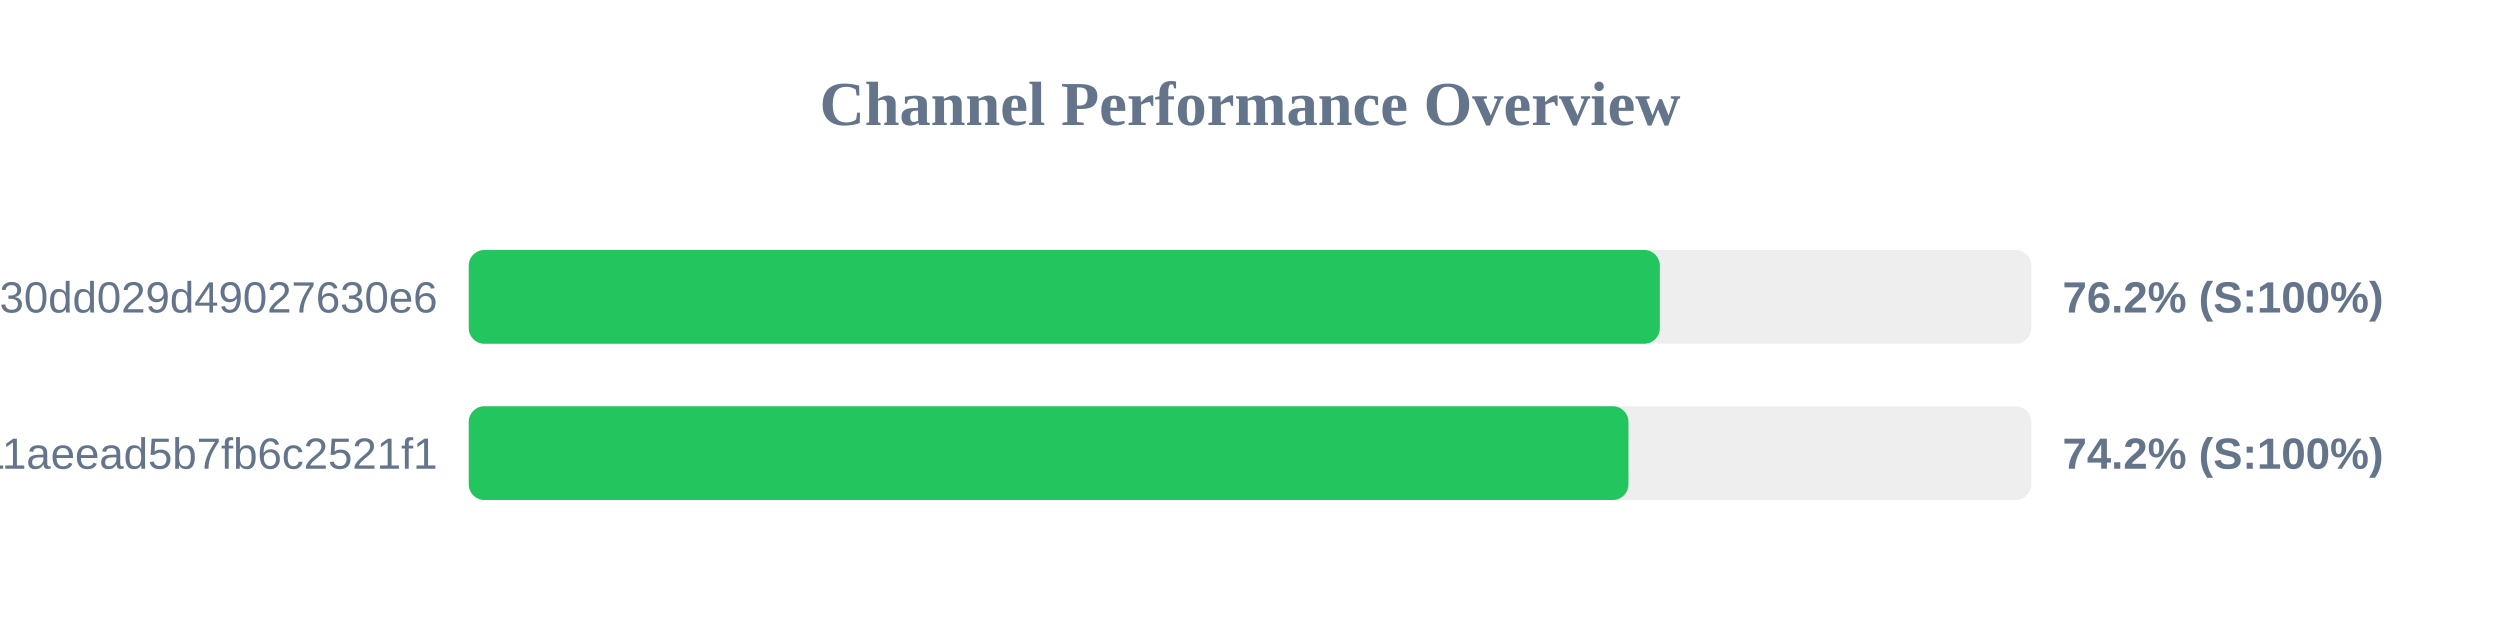
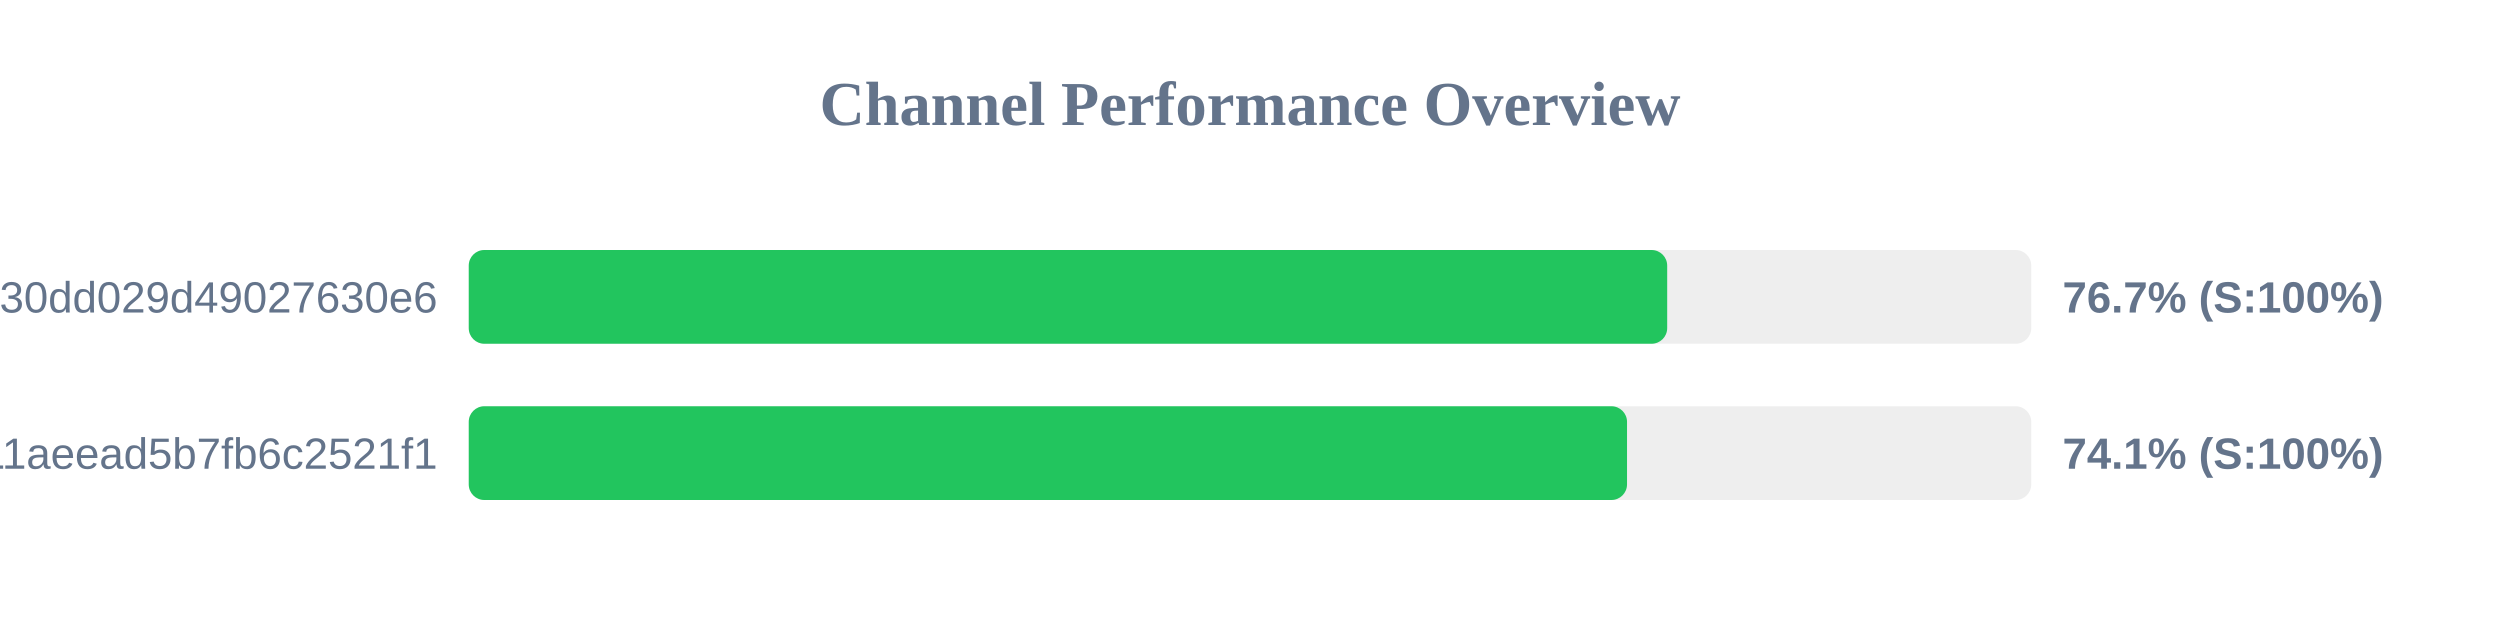
<svg xmlns="http://www.w3.org/2000/svg" width="800" height="200" version="1.1">
  <style>
        .row { font: 14px Arial; fill: #64748b; }
        .score { font: bold 14px Arial; fill: #64748b; }
    </style>
  <text x="400" y="40" text-anchor="middle" font-size="20px" font-weight="bold" fill="#64748b">Channel Performance Overview</text>
  <rect x="150" y="80" width="500" height="30" fill="#eee" rx="5" />
-   <rect x="150" y="80" width="381.15" height="30" fill="#22c55e" rx="5" />
+   <rect x="150" y="80" width="383.5" height="30" fill="#22c55e" rx="5" />
  <text x="140" y="100" text-anchor="end" class="row">subscribe?token=d984bede85ab3f30dd029d49027630e6</text>
-   <text x="660" y="100" text-anchor="start" class="score">76.2% (S:100%)</text>
+   <text x="660" y="100" text-anchor="start" class="score">76.7% (S:100%)</text>
  <rect x="150" y="130" width="500" height="30" fill="#eee" rx="5" />
-   <rect x="150" y="130" width="371.1" height="30" fill="#22c55e" rx="5" />
+   <rect x="150" y="130" width="370.65" height="30" fill="#22c55e" rx="5" />
  <text x="140" y="150" text-anchor="end" class="row">a882542b2d7b11aeead5b7fb6c2521f1</text>
-   <text x="660" y="150" text-anchor="start" class="score">74.2% (S:100%)</text>
+   <text x="660" y="150" text-anchor="start" class="score">74.1% (S:100%)</text>
</svg>
